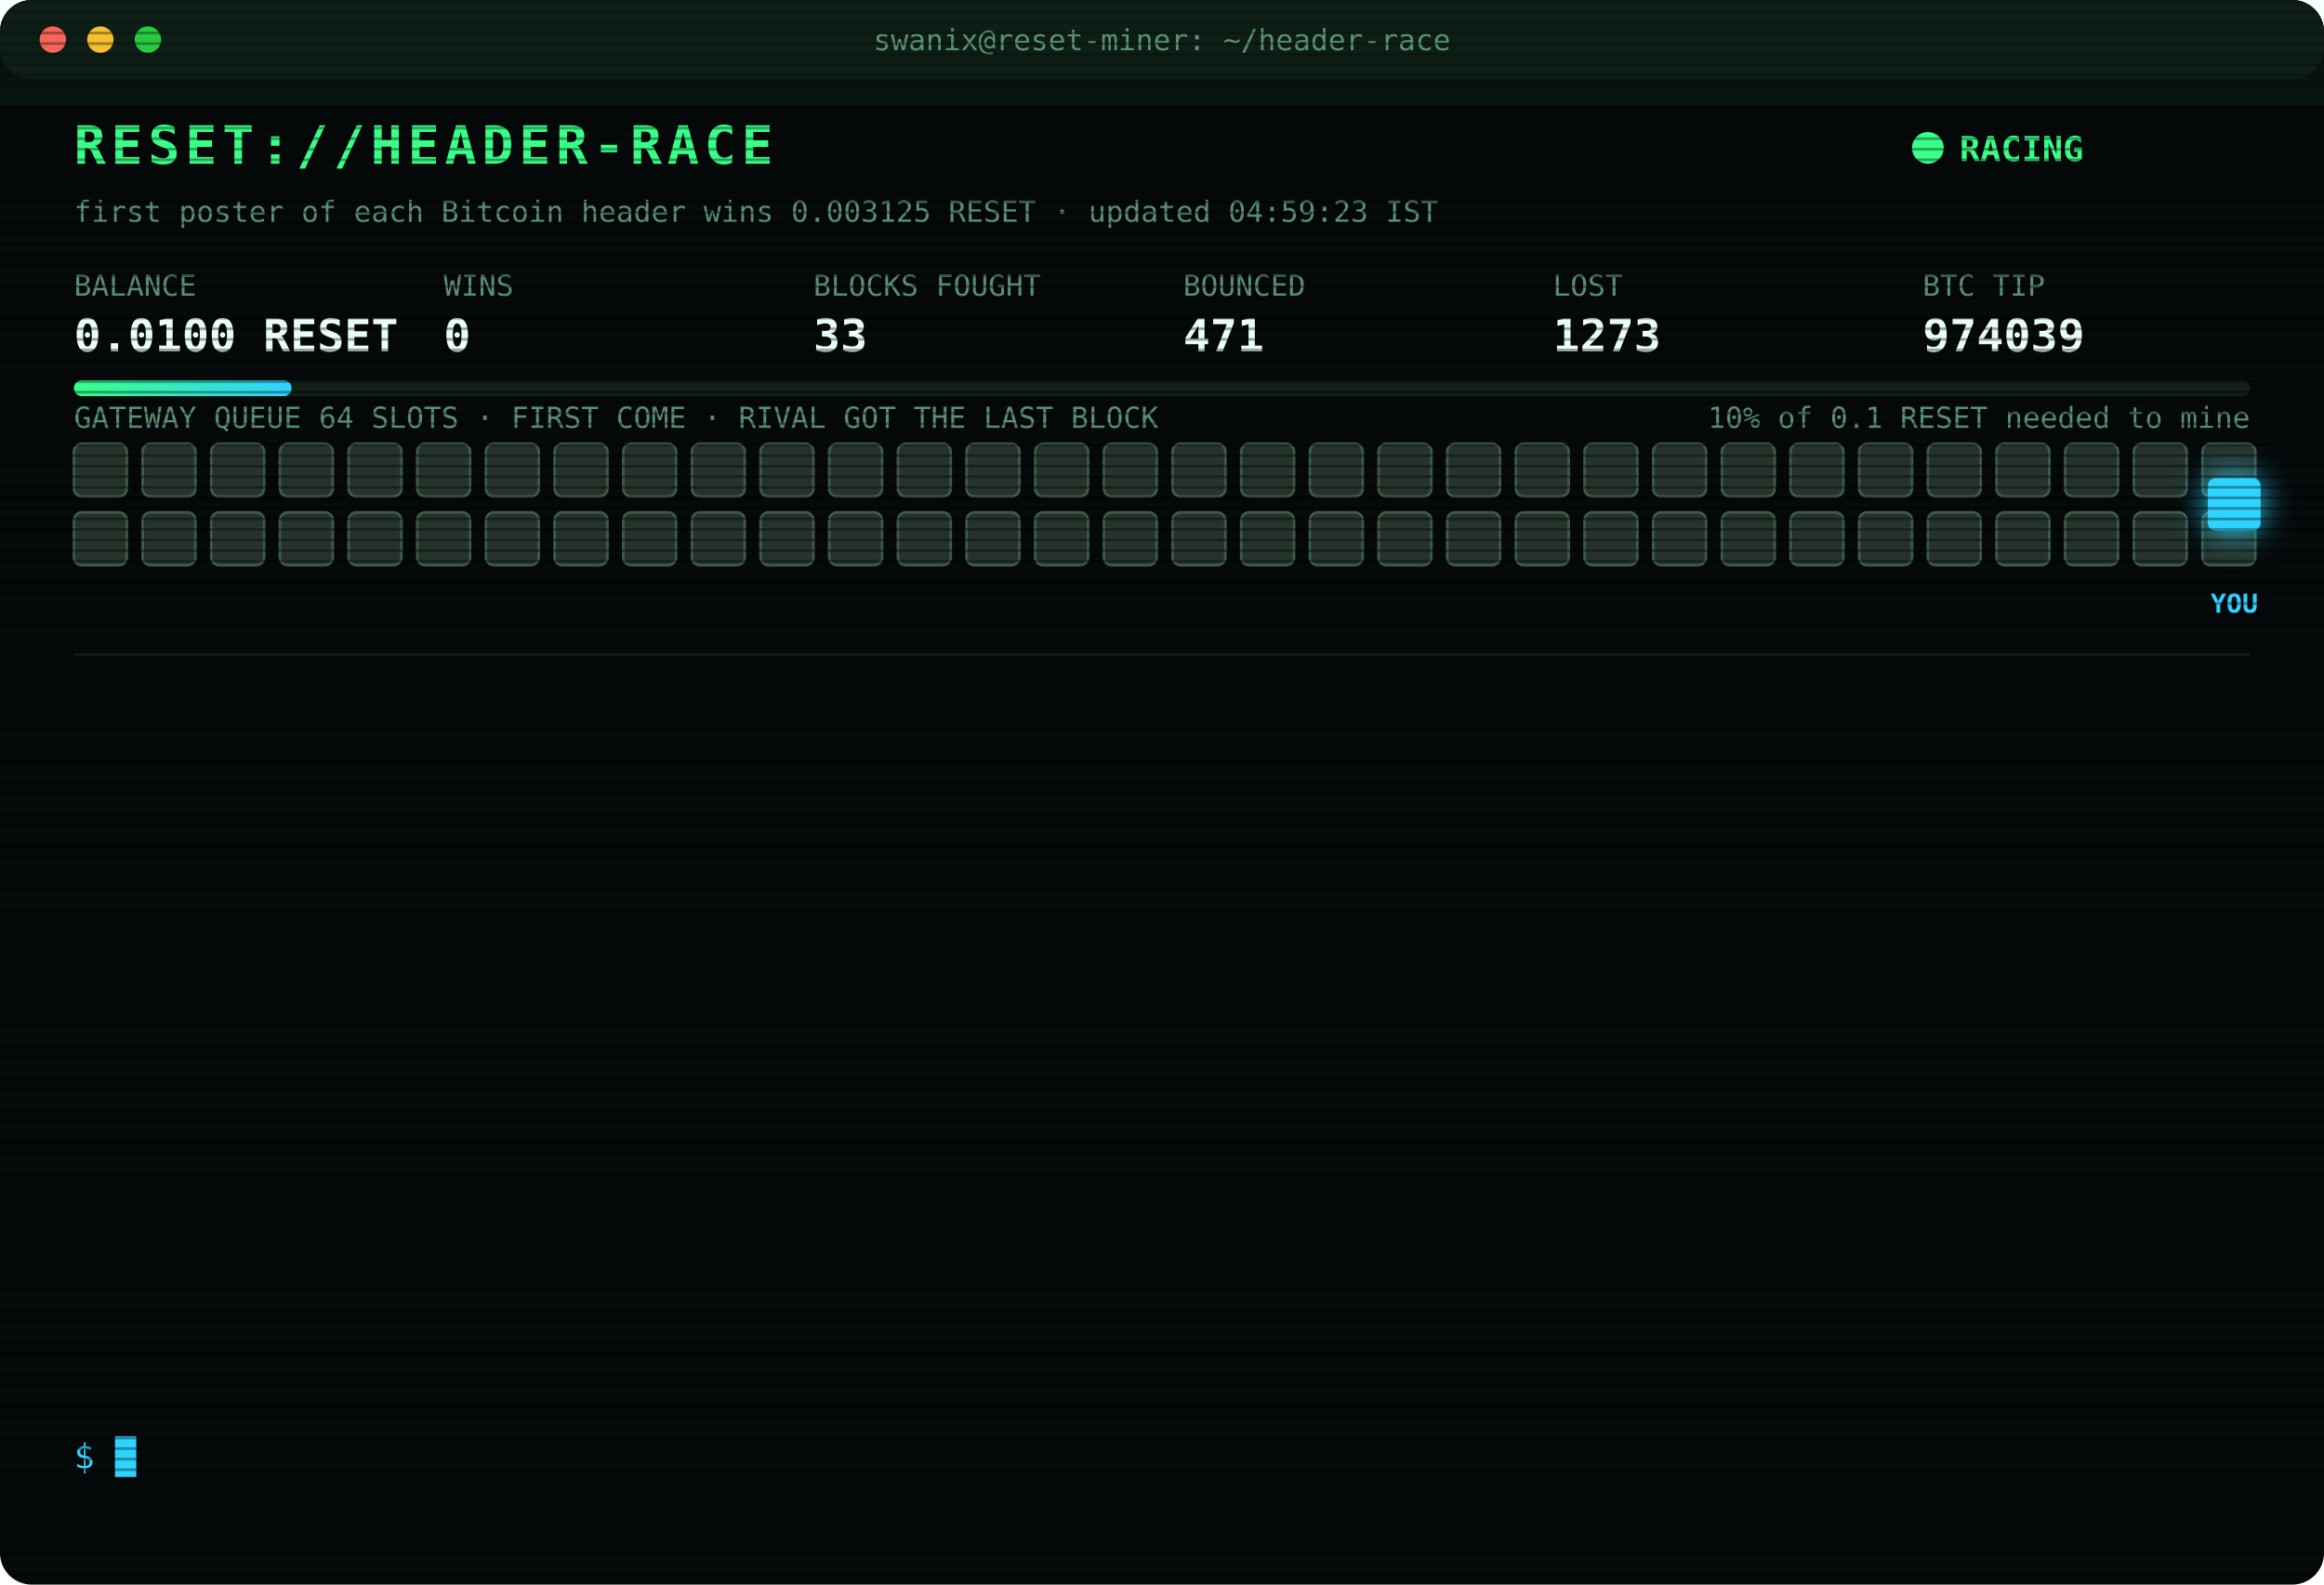
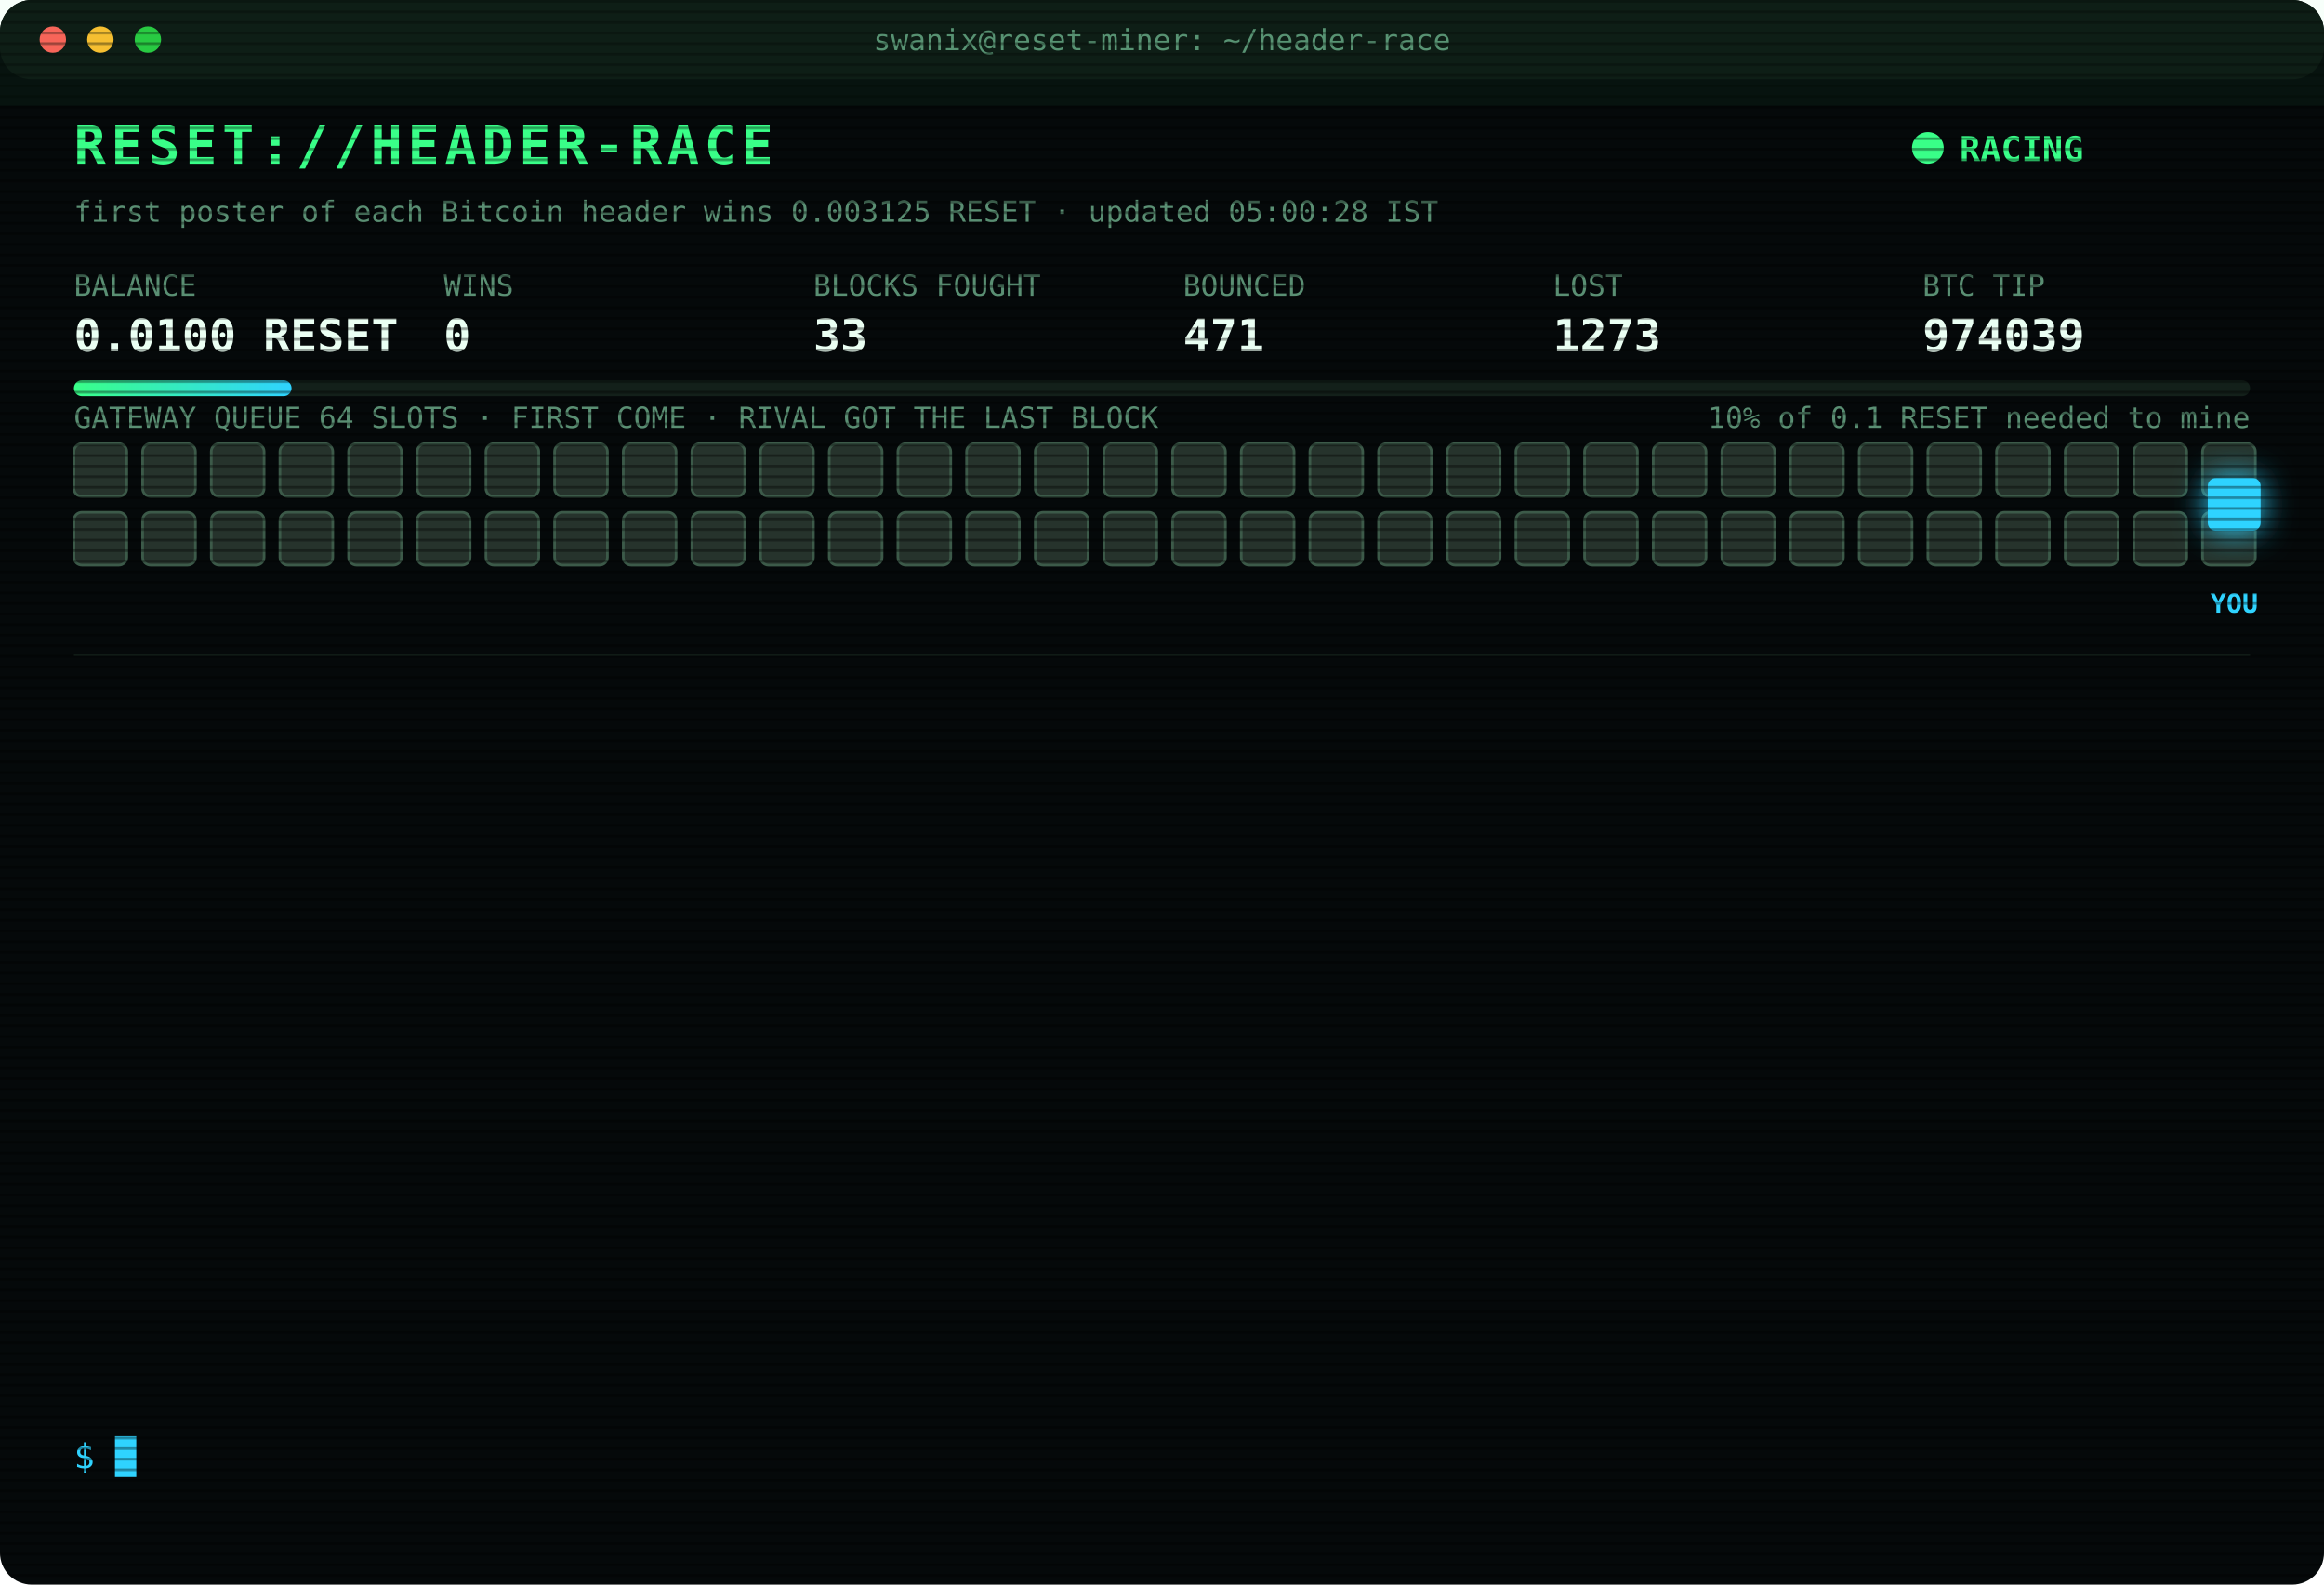
<svg xmlns="http://www.w3.org/2000/svg" width="880" height="600" viewBox="0 0 880 600" font-family="ui-monospace,SFMono-Regular,Menlo,Consolas,monospace">
  <style>
text{font-size:13px;fill:#7CFFB2}
.title{font-size:20px;font-weight:700;fill:#39FF88;letter-spacing:2px;animation:glitch 3s infinite steps(1)}
.sub{fill:#2fd3ff}.k{fill:#5a8f73;font-size:11px}.v{font-size:17px;font-weight:700;fill:#eafff3}
.ts{fill:#3f6b56}.boot{fill:#2fd3ff}.dim{fill:#5a8f73}.bad{fill:#ff4d6d}.warn{fill:#ffd23f}.mag{fill:#ff5cf0}.win{fill:#39FF88;font-weight:700}
.tag{font-size:10px;fill:#2fd3ff;font-weight:700}
.rival{fill:#26332c;stroke:#3c5a49;animation:jam 1.2s infinite alternate}
.idle{fill:#141c18;stroke:#22302a;animation:breathe 4s infinite}
.me{fill:#2fd3ff;filter:drop-shadow(0 0 6px #2fd3ff)}
.hover{animation:nudge 1.1s infinite ease-in-out}.bounce{animation:kick 1.4s infinite}
.ln{opacity:0;animation:in .4s forwards}
.cur{animation:blink 1s infinite steps(1)}
.scan{animation:scan 6s infinite linear}
.led{animation:blink 1.4s infinite}
@keyframes in{from{opacity:0;transform:translateX(-6px)}to{opacity:1;transform:none}}
@keyframes blink{50%{opacity:0}}
@keyframes jam{to{fill:#33463b}}
@keyframes breathe{50%{opacity:.4}}
@keyframes nudge{50%{transform:translateX(-10px)}}
@keyframes kick{0%,100%{transform:none}30%{transform:translateX(-14px)}55%{transform:translateX(10px) translateY(-6px)}}
@keyframes glitch{0%,92%{transform:none}93%{transform:translateX(2px);fill:#ff4d6d}95%{transform:translateX(-2px);fill:#2fd3ff}97%{transform:none}}
@keyframes scan{from{transform:translateY(-40px)}to{transform:translateY(600px)}}
</style>
  <defs>
    <pattern id="sl" width="4" height="4" patternUnits="userSpaceOnUse">
      <rect width="4" height="1" fill="#000" opacity=".35" />
    </pattern>
    <linearGradient id="bar">
      <stop offset="0" stop-color="#39FF88" />
      <stop offset="1" stop-color="#2fd3ff" />
    </linearGradient>
  </defs>
  <rect width="880" height="600" rx="12" fill="#05090a" />
  <rect width="880" height="30" rx="12" fill="#0d1512" />
  <circle cx="20" cy="15" r="5" fill="#ff5f57" />
  <circle cx="38" cy="15" r="5" fill="#febc2e" />
  <circle cx="56" cy="15" r="5" fill="#28c840" />
  <text x="440" y="19" text-anchor="middle" class="k">swanix@reset-miner: ~/header-race</text>
  <text x="28" y="62" class="title">RESET://HEADER-RACE</text>
  <circle class="led" cx="730" cy="56" r="6" fill="#39FF88" />
  <text x="742" y="61" class="win">RACING</text>
-   <text x="28" y="84" class="k">first poster of each Bitcoin header wins 0.003125 RESET · updated 04:59:23 IST</text>
+   <text x="28" y="84" class="k">first poster of each Bitcoin header wins 0.003125 RESET · updated 05:00:28 IST</text>
  <text x="28" y="112" class="k">BALANCE</text>
  <text x="28" y="133" class="v">0.0100 RESET</text>
  <text x="168" y="112" class="k">WINS</text>
  <text x="168" y="133" class="v">0</text>
  <text x="308" y="112" class="k">BLOCKS FOUGHT</text>
  <text x="308" y="133" class="v">33</text>
  <text x="448" y="112" class="k">BOUNCED</text>
  <text x="448" y="133" class="v">471</text>
  <text x="588" y="112" class="k">LOST</text>
  <text x="588" y="133" class="v">1273</text>
  <text x="728" y="112" class="k">BTC TIP</text>
  <text x="728" y="133" class="v">974039</text>
  <rect x="28" y="144" width="824" height="6" rx="3" fill="#13201a" />
  <rect x="28" y="144" width="82.4" height="6" rx="3" fill="url(#bar)" />
  <text x="852" y="162" text-anchor="end" class="k">10% of 0.1 RESET needed to mine</text>
  <text x="28" y="162" class="k">GATEWAY QUEUE 64 SLOTS · FIRST COME · RIVAL GOT THE LAST BLOCK</text>
  <rect class="rival" x="28" y="168" width="20" height="20" rx="3" style="animation-delay:0.00s" />
  <rect class="rival" x="54" y="168" width="20" height="20" rx="3" style="animation-delay:0.05s" />
  <rect class="rival" x="80" y="168" width="20" height="20" rx="3" style="animation-delay:0.10s" />
  <rect class="rival" x="106" y="168" width="20" height="20" rx="3" style="animation-delay:0.15s" />
  <rect class="rival" x="132" y="168" width="20" height="20" rx="3" style="animation-delay:0.20s" />
  <rect class="rival" x="158" y="168" width="20" height="20" rx="3" style="animation-delay:0.25s" />
  <rect class="rival" x="184" y="168" width="20" height="20" rx="3" style="animation-delay:0.30s" />
  <rect class="rival" x="210" y="168" width="20" height="20" rx="3" style="animation-delay:0.35s" />
  <rect class="rival" x="236" y="168" width="20" height="20" rx="3" style="animation-delay:0.40s" />
  <rect class="rival" x="262" y="168" width="20" height="20" rx="3" style="animation-delay:0.45s" />
  <rect class="rival" x="288" y="168" width="20" height="20" rx="3" style="animation-delay:0.50s" />
  <rect class="rival" x="314" y="168" width="20" height="20" rx="3" style="animation-delay:0.55s" />
  <rect class="rival" x="340" y="168" width="20" height="20" rx="3" style="animation-delay:0.60s" />
  <rect class="rival" x="366" y="168" width="20" height="20" rx="3" style="animation-delay:0.65s" />
  <rect class="rival" x="392" y="168" width="20" height="20" rx="3" style="animation-delay:0.70s" />
  <rect class="rival" x="418" y="168" width="20" height="20" rx="3" style="animation-delay:0.75s" />
  <rect class="rival" x="444" y="168" width="20" height="20" rx="3" style="animation-delay:0.80s" />
  <rect class="rival" x="470" y="168" width="20" height="20" rx="3" style="animation-delay:0.85s" />
  <rect class="rival" x="496" y="168" width="20" height="20" rx="3" style="animation-delay:0.90s" />
  <rect class="rival" x="522" y="168" width="20" height="20" rx="3" style="animation-delay:0.95s" />
  <rect class="rival" x="548" y="168" width="20" height="20" rx="3" style="animation-delay:1.00s" />
  <rect class="rival" x="574" y="168" width="20" height="20" rx="3" style="animation-delay:1.05s" />
  <rect class="rival" x="600" y="168" width="20" height="20" rx="3" style="animation-delay:1.10s" />
  <rect class="rival" x="626" y="168" width="20" height="20" rx="3" style="animation-delay:1.15s" />
  <rect class="rival" x="652" y="168" width="20" height="20" rx="3" style="animation-delay:1.20s" />
  <rect class="rival" x="678" y="168" width="20" height="20" rx="3" style="animation-delay:1.25s" />
  <rect class="rival" x="704" y="168" width="20" height="20" rx="3" style="animation-delay:1.30s" />
  <rect class="rival" x="730" y="168" width="20" height="20" rx="3" style="animation-delay:1.35s" />
  <rect class="rival" x="756" y="168" width="20" height="20" rx="3" style="animation-delay:1.40s" />
  <rect class="rival" x="782" y="168" width="20" height="20" rx="3" style="animation-delay:1.45s" />
  <rect class="rival" x="808" y="168" width="20" height="20" rx="3" style="animation-delay:1.50s" />
  <rect class="rival" x="834" y="168" width="20" height="20" rx="3" style="animation-delay:1.55s" />
  <rect class="rival" x="28" y="194" width="20" height="20" rx="3" style="animation-delay:1.60s" />
  <rect class="rival" x="54" y="194" width="20" height="20" rx="3" style="animation-delay:1.65s" />
  <rect class="rival" x="80" y="194" width="20" height="20" rx="3" style="animation-delay:1.70s" />
  <rect class="rival" x="106" y="194" width="20" height="20" rx="3" style="animation-delay:1.75s" />
  <rect class="rival" x="132" y="194" width="20" height="20" rx="3" style="animation-delay:1.80s" />
  <rect class="rival" x="158" y="194" width="20" height="20" rx="3" style="animation-delay:1.85s" />
  <rect class="rival" x="184" y="194" width="20" height="20" rx="3" style="animation-delay:1.90s" />
  <rect class="rival" x="210" y="194" width="20" height="20" rx="3" style="animation-delay:1.95s" />
  <rect class="rival" x="236" y="194" width="20" height="20" rx="3" style="animation-delay:2.00s" />
  <rect class="rival" x="262" y="194" width="20" height="20" rx="3" style="animation-delay:2.05s" />
  <rect class="rival" x="288" y="194" width="20" height="20" rx="3" style="animation-delay:2.10s" />
  <rect class="rival" x="314" y="194" width="20" height="20" rx="3" style="animation-delay:2.15s" />
  <rect class="rival" x="340" y="194" width="20" height="20" rx="3" style="animation-delay:2.20s" />
  <rect class="rival" x="366" y="194" width="20" height="20" rx="3" style="animation-delay:2.25s" />
  <rect class="rival" x="392" y="194" width="20" height="20" rx="3" style="animation-delay:2.30s" />
  <rect class="rival" x="418" y="194" width="20" height="20" rx="3" style="animation-delay:2.35s" />
  <rect class="rival" x="444" y="194" width="20" height="20" rx="3" style="animation-delay:2.40s" />
  <rect class="rival" x="470" y="194" width="20" height="20" rx="3" style="animation-delay:2.45s" />
  <rect class="rival" x="496" y="194" width="20" height="20" rx="3" style="animation-delay:2.50s" />
  <rect class="rival" x="522" y="194" width="20" height="20" rx="3" style="animation-delay:2.55s" />
  <rect class="rival" x="548" y="194" width="20" height="20" rx="3" style="animation-delay:2.60s" />
  <rect class="rival" x="574" y="194" width="20" height="20" rx="3" style="animation-delay:2.65s" />
  <rect class="rival" x="600" y="194" width="20" height="20" rx="3" style="animation-delay:2.70s" />
  <rect class="rival" x="626" y="194" width="20" height="20" rx="3" style="animation-delay:2.75s" />
  <rect class="rival" x="652" y="194" width="20" height="20" rx="3" style="animation-delay:2.80s" />
  <rect class="rival" x="678" y="194" width="20" height="20" rx="3" style="animation-delay:2.85s" />
  <rect class="rival" x="704" y="194" width="20" height="20" rx="3" style="animation-delay:2.90s" />
  <rect class="rival" x="730" y="194" width="20" height="20" rx="3" style="animation-delay:2.95s" />
  <rect class="rival" x="756" y="194" width="20" height="20" rx="3" style="animation-delay:3.00s" />
  <rect class="rival" x="782" y="194" width="20" height="20" rx="3" style="animation-delay:3.05s" />
  <rect class="rival" x="808" y="194" width="20" height="20" rx="3" style="animation-delay:3.10s" />
  <rect class="rival" x="834" y="194" width="20" height="20" rx="3" style="animation-delay:3.15s" />
  <g class="hover">
    <rect class="me" x="836" y="181" width="20" height="20" rx="3" />
    <text class="tag" x="846" y="232" text-anchor="middle">YOU</text>
  </g>
  <line x1="28" x2="852" y1="248" y2="248" stroke="#13201a" />
  <g class="ln" style="animation-delay:0.40s">
    <text x="28" y="270" class="ts">03:34:55</text>
    <text x="104" y="270" class="bad">[LOST] #974029 taken by a rival miner</text>
  </g>
  <g class="ln" style="animation-delay:0.65s">
    <text x="28" y="292" class="ts">03:36:46</text>
    <text x="104" y="292" class="bad">[LOST] #974030 taken by a rival miner</text>
  </g>
  <g class="ln" style="animation-delay:0.90s">
    <text x="28" y="314" class="ts">03:46:40</text>
    <text x="104" y="314" class="bad">[LOST] #974031 taken by a rival miner</text>
  </g>
  <g class="ln" style="animation-delay:1.15s">
    <text x="28" y="336" class="ts">03:49:39</text>
    <text x="104" y="336" class="bad">[LOST] #974032 taken by a rival miner</text>
  </g>
  <g class="ln" style="animation-delay:1.40s">
    <text x="28" y="358" class="ts">03:54:06</text>
    <text x="104" y="358" class="bad">[LOST] #974033 taken by a rival miner</text>
  </g>
  <g class="ln" style="animation-delay:1.65s">
    <text x="28" y="380" class="ts">04:01:17</text>
    <text x="104" y="380" class="bad">[LOST] #974034 taken by a rival miner</text>
  </g>
  <g class="ln" style="animation-delay:1.90s">
    <text x="28" y="402" class="ts">04:08:40</text>
    <text x="104" y="402" class="bad">[LOST] #974035 taken by a rival miner</text>
  </g>
  <g class="ln" style="animation-delay:2.15s">
    <text x="28" y="424" class="ts">04:10:42</text>
    <text x="104" y="424" class="dim">[STINT END] calls 784 · wins 0</text>
  </g>
  <g class="ln" style="animation-delay:2.40s">
    <text x="28" y="446" class="ts">04:15:25</text>
    <text x="104" y="446" class="boot">[BOOT] racer v3 online · 3 feeds · stint 340m</text>
  </g>
  <g class="ln" style="animation-delay:2.65s">
    <text x="28" y="468" class="ts">04:18:26</text>
    <text x="104" y="468" class="bad">[LOST] #974036 taken by a rival miner</text>
  </g>
  <g class="ln" style="animation-delay:2.90s">
    <text x="28" y="490" class="ts">04:46:03</text>
    <text x="104" y="490" class="bad">[LOST] #974037 taken by a rival miner</text>
  </g>
  <g class="ln" style="animation-delay:3.15s">
    <text x="28" y="512" class="ts">04:56:23</text>
    <text x="104" y="512" class="bad">[LOST] #974038 taken by a rival miner</text>
  </g>
  <g class="ln" style="animation-delay:3.40s">
    <text x="28" y="534" class="ts">04:59:23</text>
    <text x="104" y="534" class="bad">[LOST] #974039 taken by a rival miner</text>
  </g>
  <text x="28" y="556" class="sub">$ <tspan class="cur">█</tspan>
  </text>
  <rect width="880" height="600" rx="12" fill="url(#sl)" pointer-events="none" />
  <rect class="scan" width="880" height="40" fill="#39FF88" opacity=".04" />
</svg>
